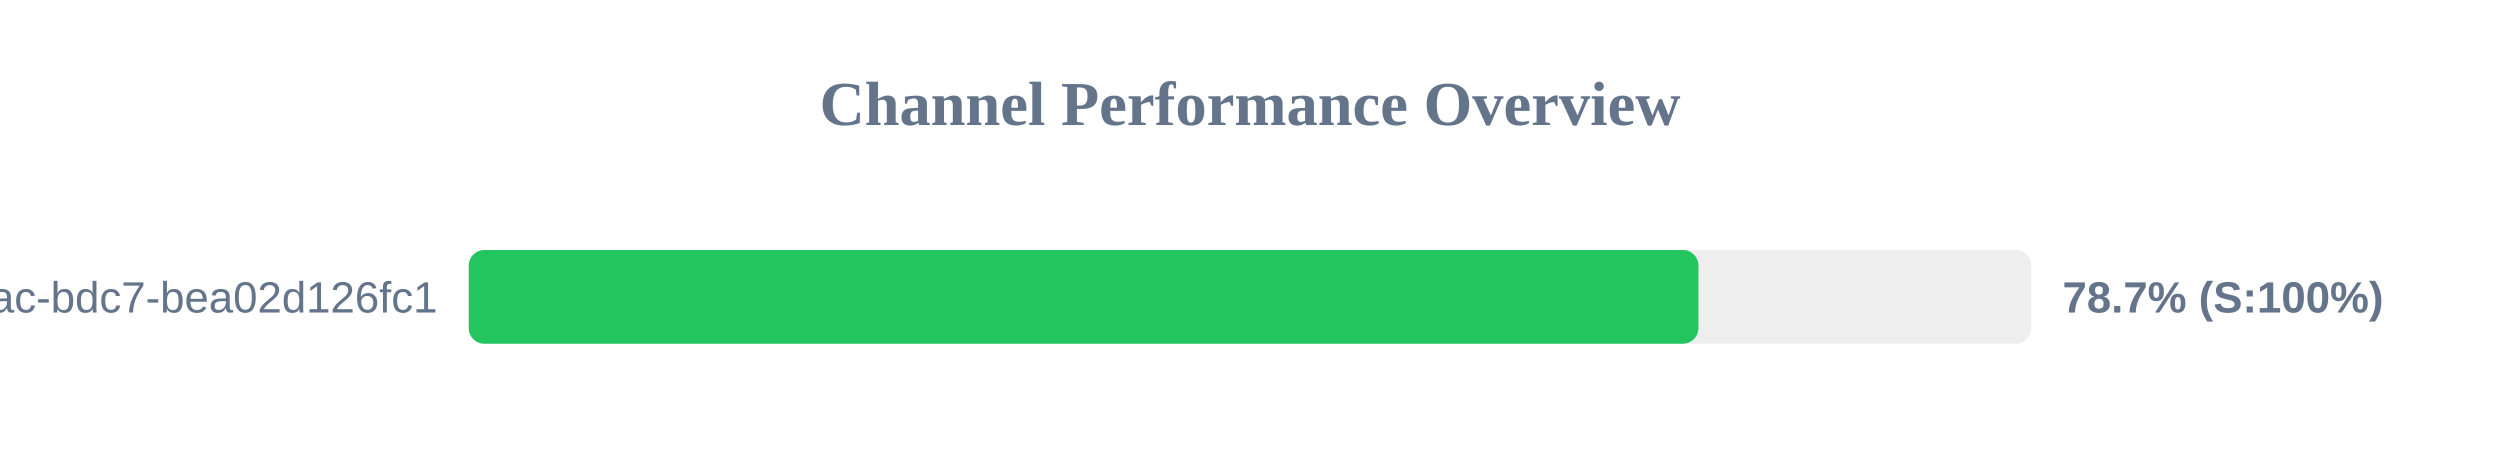
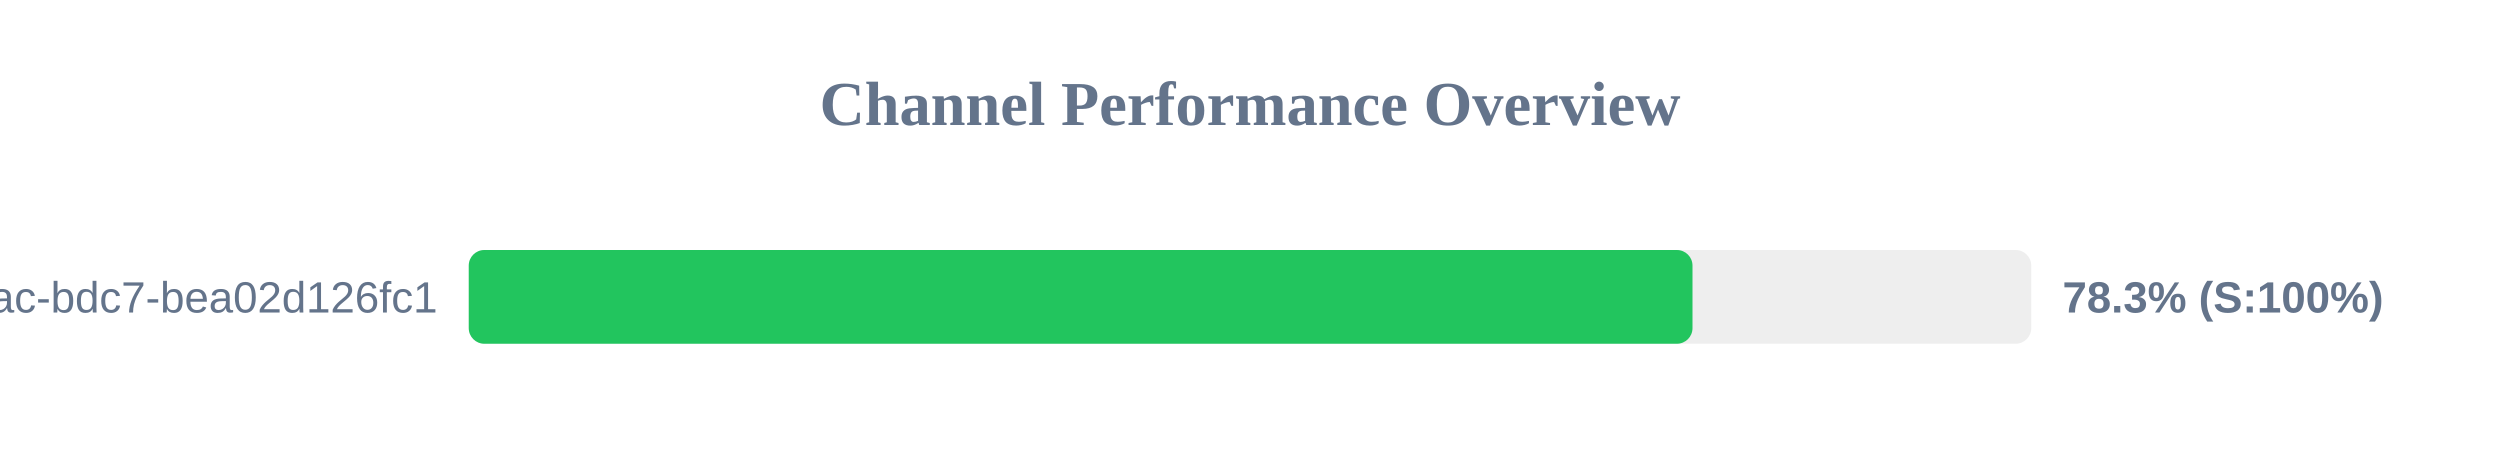
<svg xmlns="http://www.w3.org/2000/svg" width="800" height="150" version="1.1">
  <style>
        .row { font: 14px Arial; fill: #64748b; }
        .score { font: bold 14px Arial; fill: #64748b; }
    </style>
  <text x="400" y="40" text-anchor="middle" font-size="20px" font-weight="bold" fill="#64748b">Channel Performance Overview</text>
  <rect x="150" y="80" width="500" height="30" fill="#eee" rx="5" />
-   <rect x="150" y="80" width="393.5" height="30" fill="#22c55e" rx="5" />
+   <rect x="150" y="80" width="391.6" height="30" fill="#22c55e" rx="5" />
  <text x="140" y="100" text-anchor="end" class="row">?uuid=e31ad3e6-e341-42ac-bdc7-bea02d126fc1</text>
-   <text x="660" y="100" text-anchor="start" class="score">78.7% (S:100%)</text>
+   <text x="660" y="100" text-anchor="start" class="score">78.3% (S:100%)</text>
</svg>
